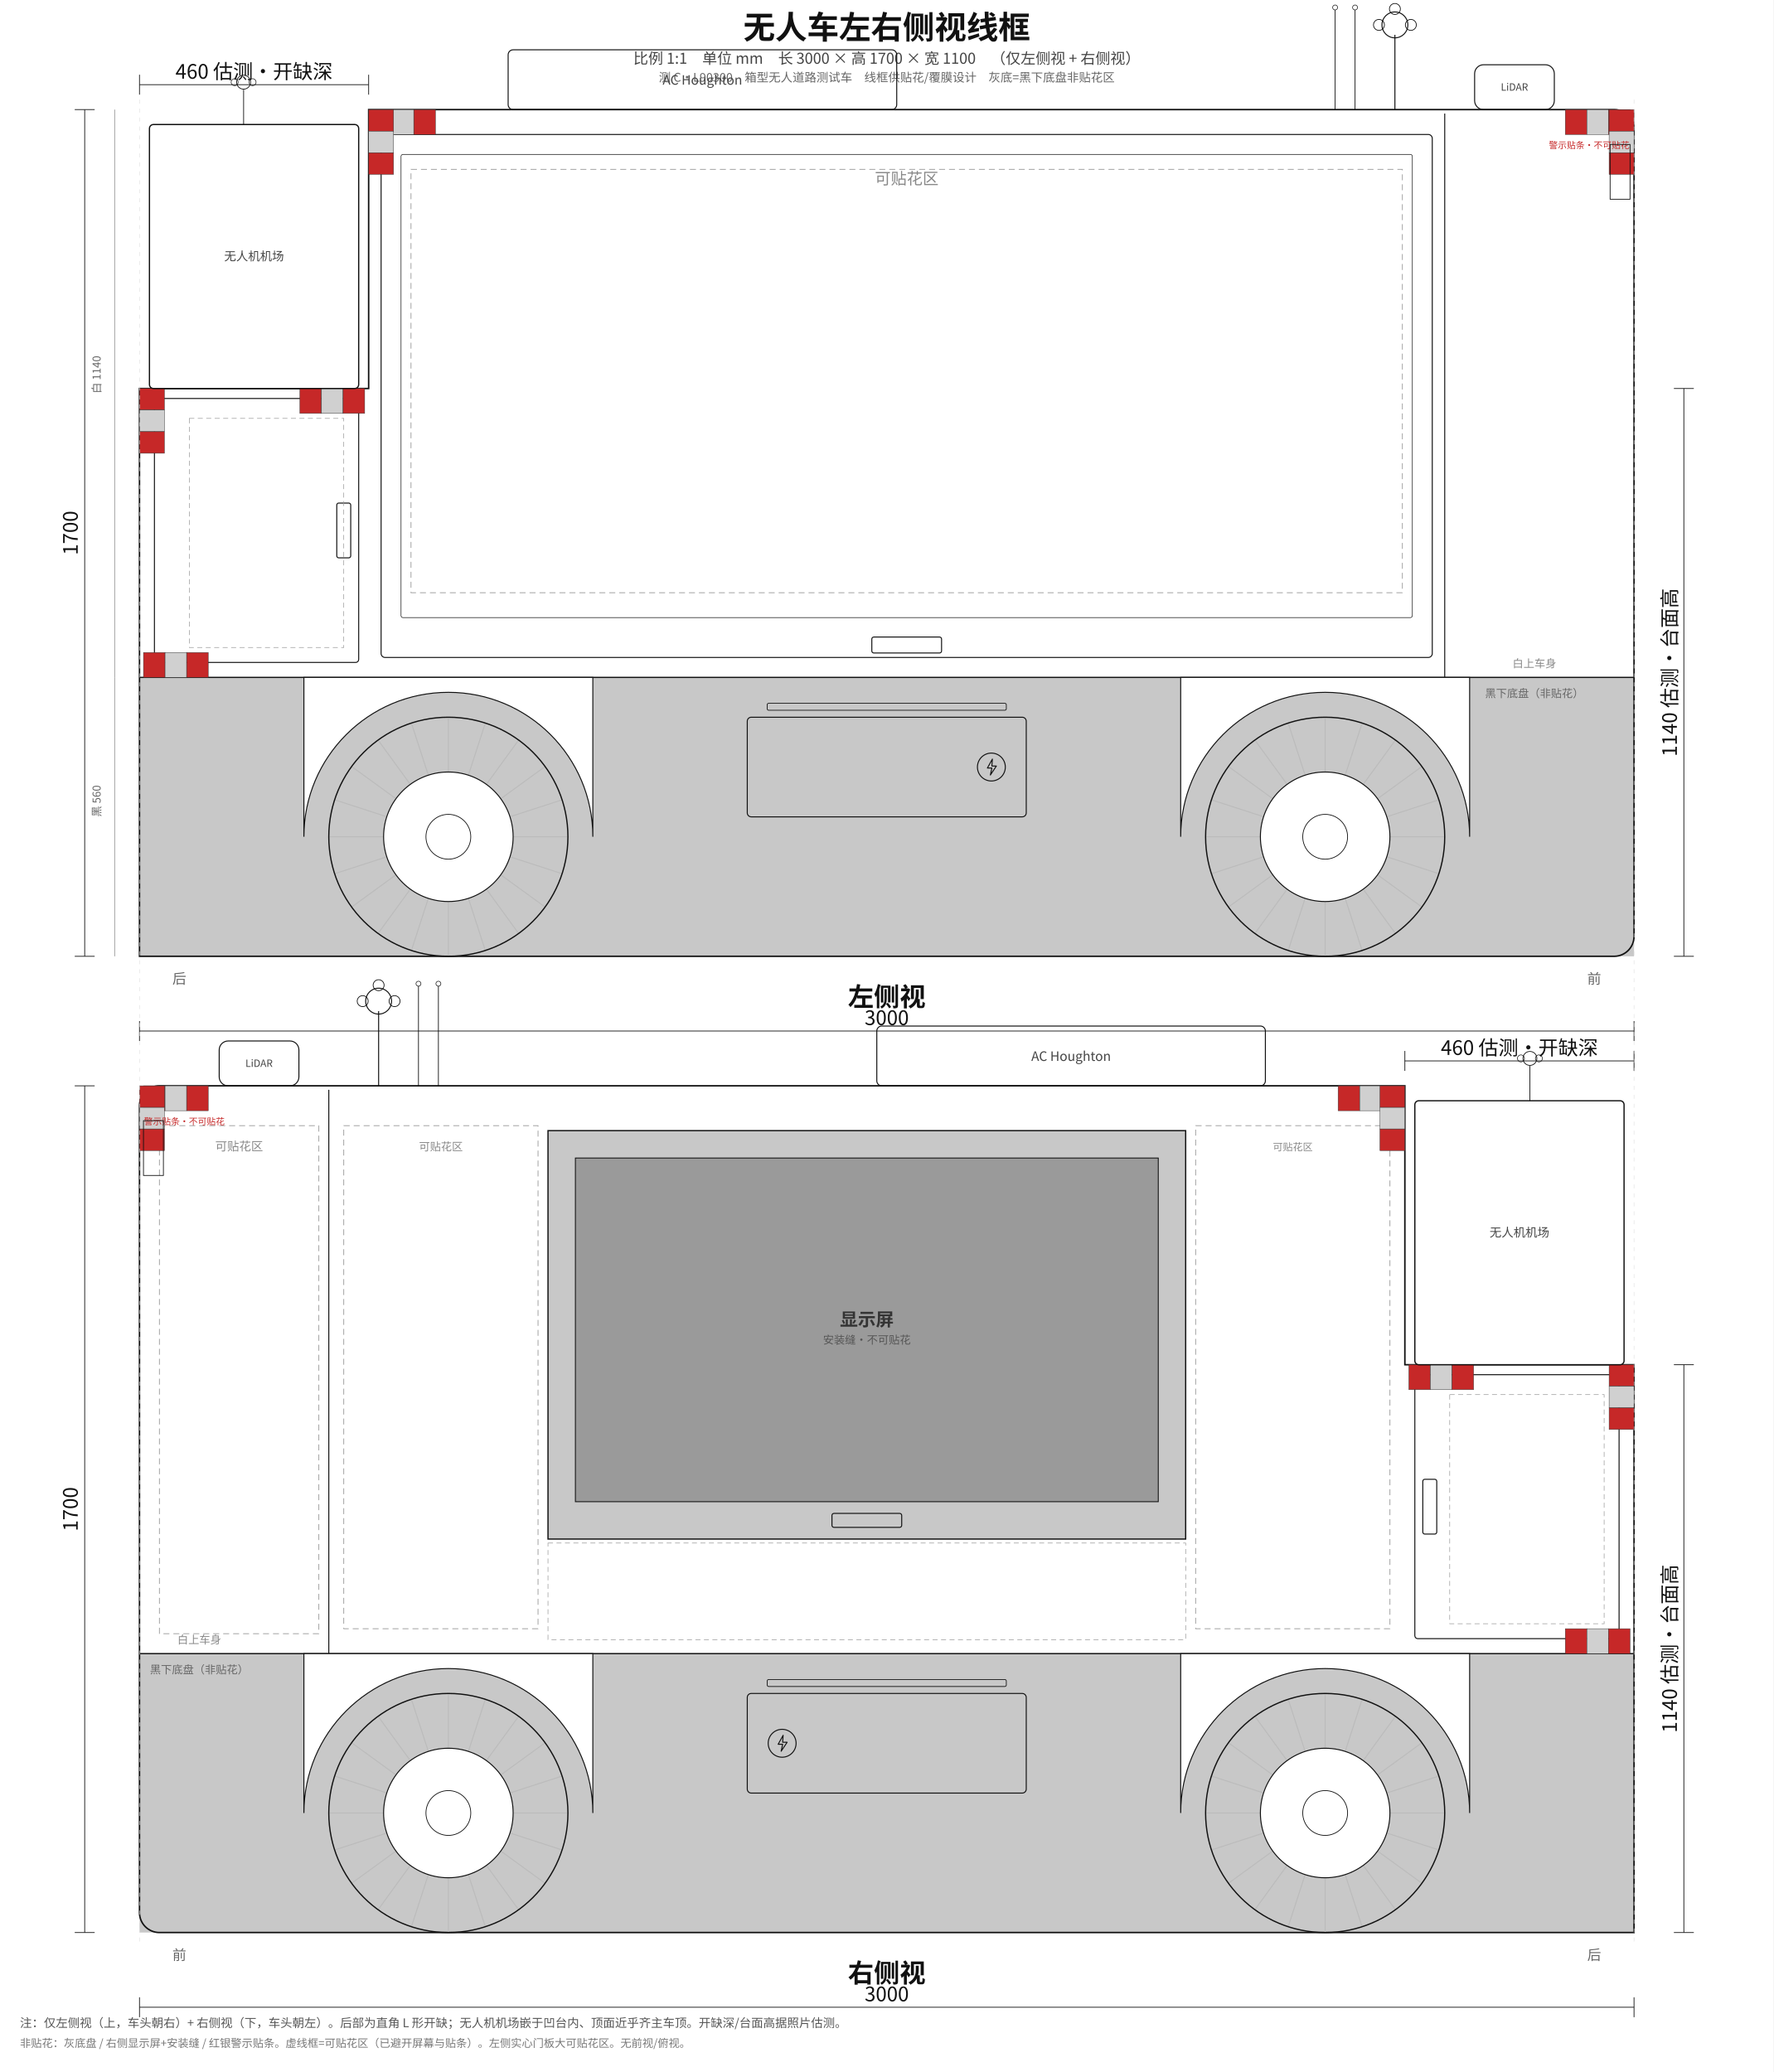
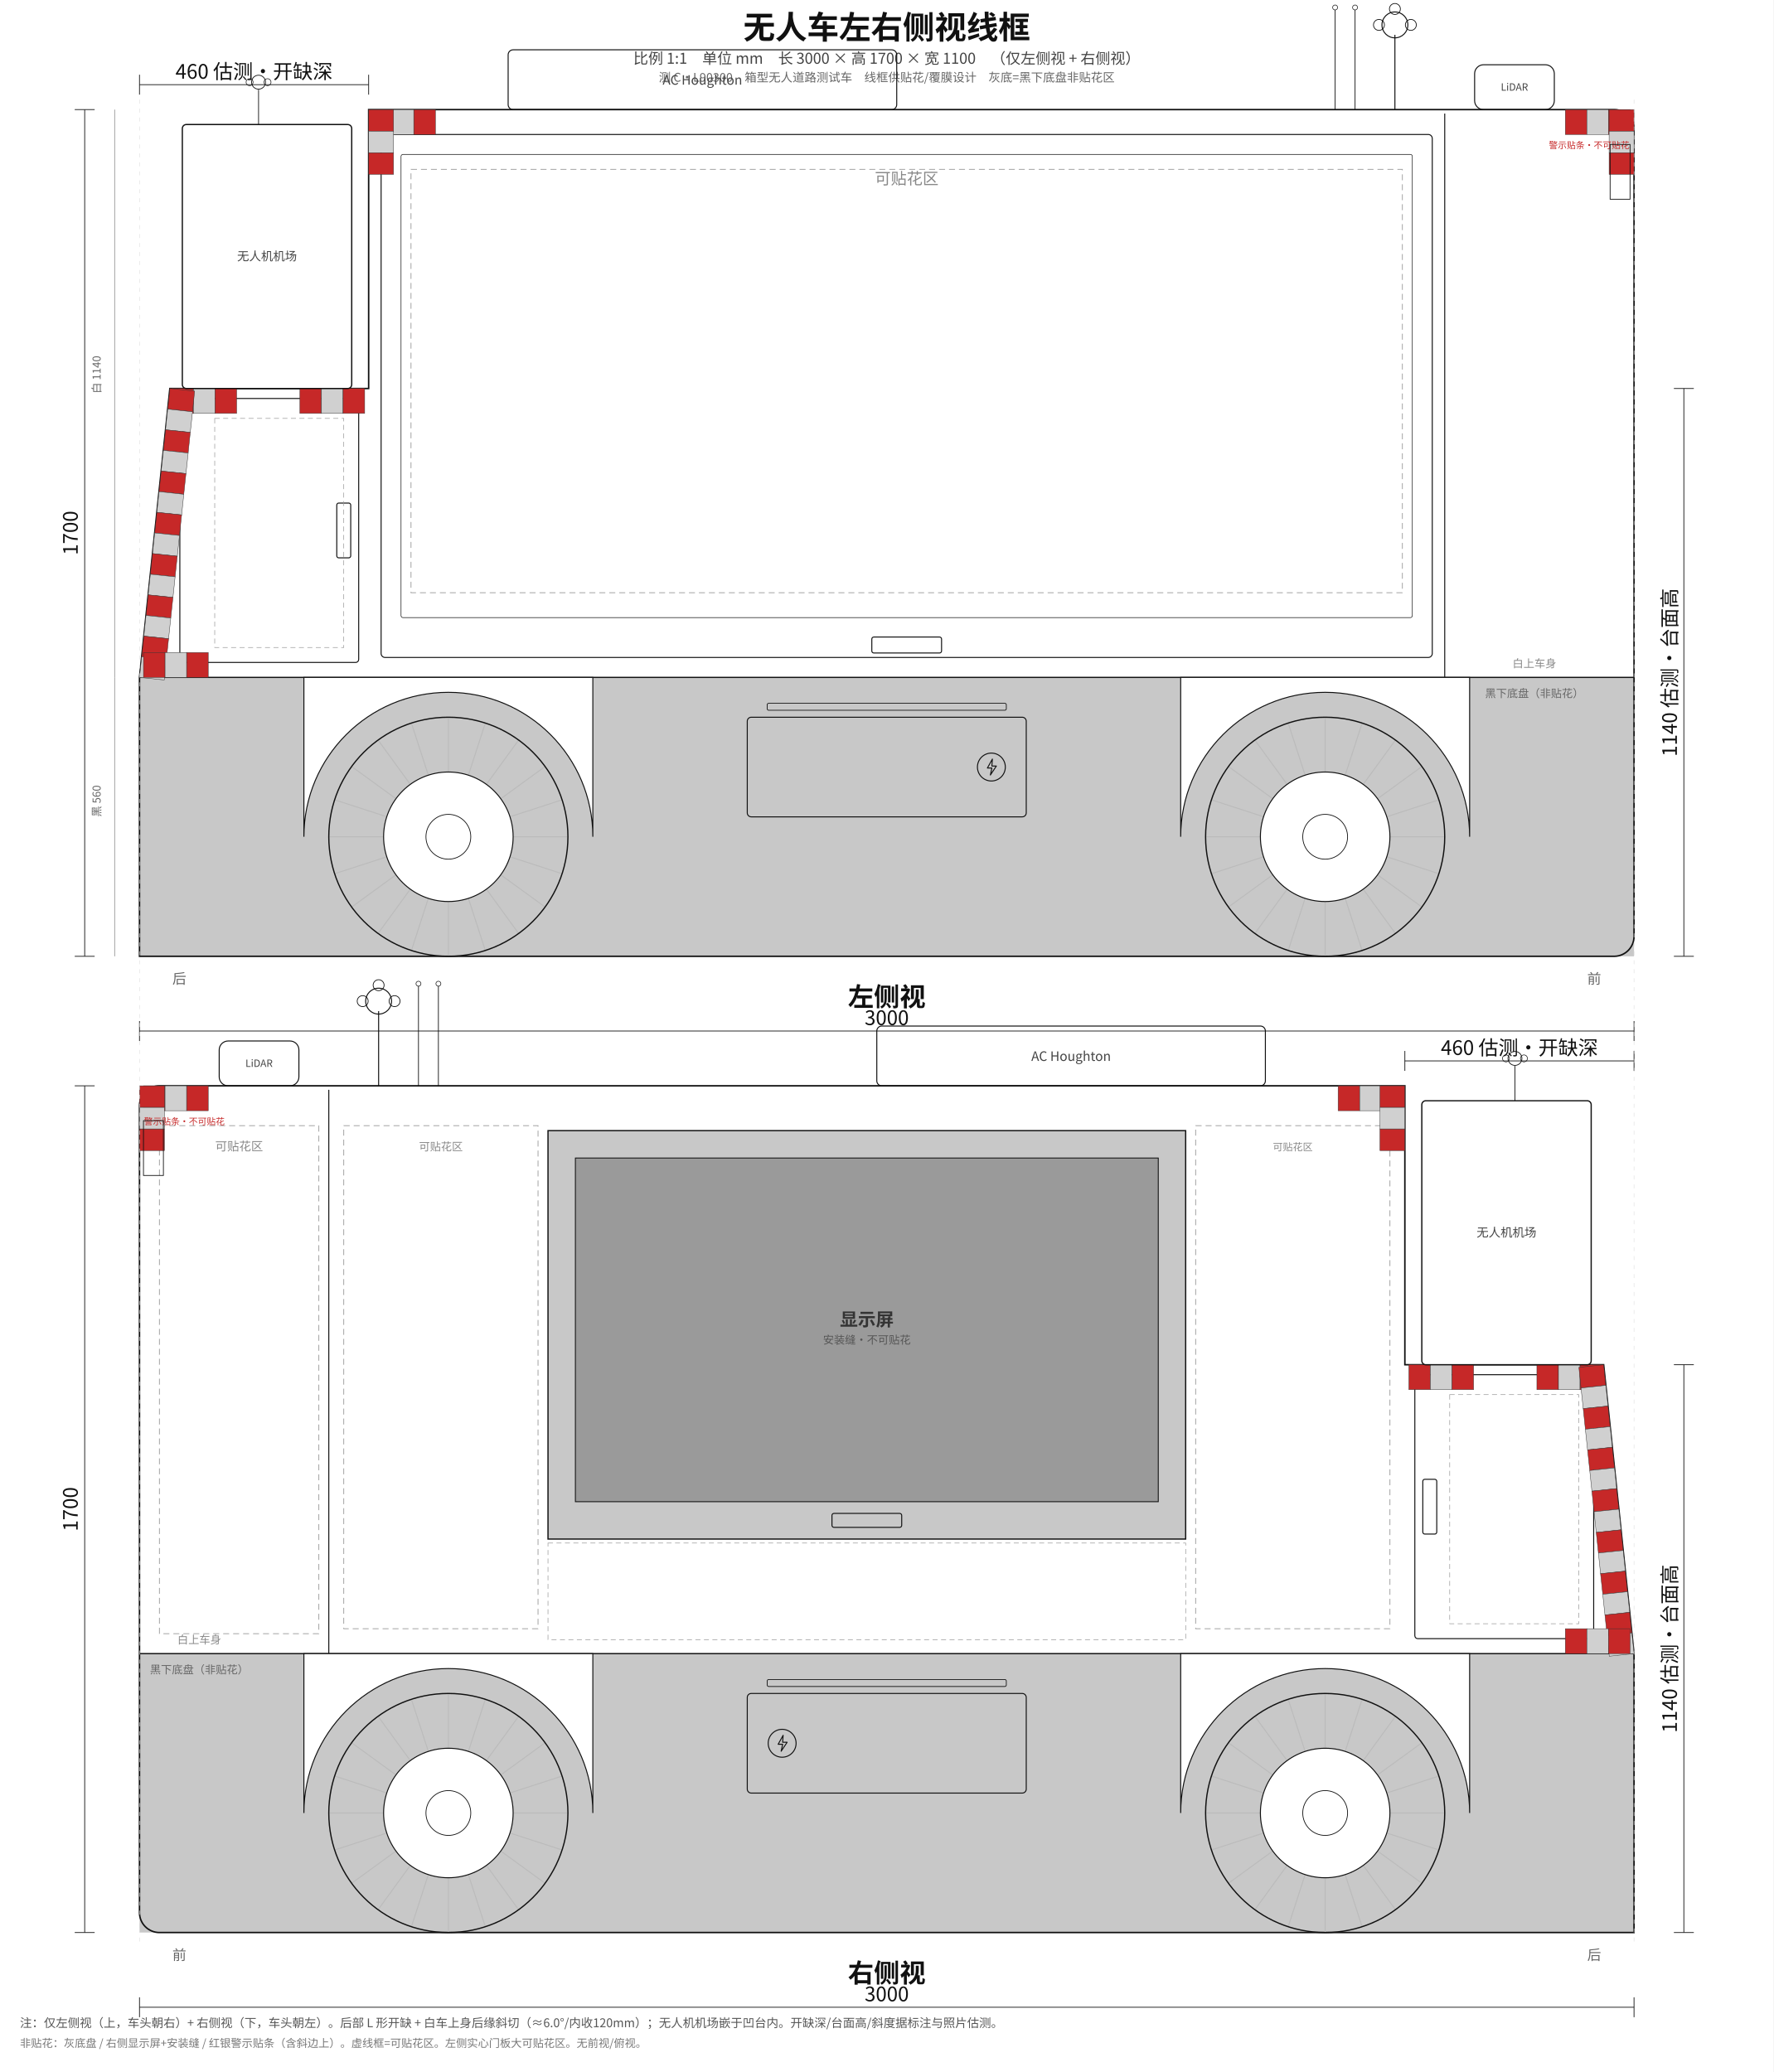
<svg xmlns="http://www.w3.org/2000/svg" width="3560" height="4160" viewBox="0 0 3560 4160" font-family="'Noto Sans CJK SC','Noto Sans SC','Source Han Sans SC',sans-serif">
  <rect width="100%" height="100%" fill="#ffffff" />
  <text x="1780.0" y="78" text-anchor="middle" font-size="64" font-weight="700" fill="#111">无人车左右侧视线框</text>
  <text x="1780.0" y="128" text-anchor="middle" font-size="30" fill="#444">比例 1:1　单位 mm　长 3000 × 高 1700 × 宽 1100　（仅左侧视 + 右侧视）</text>
  <text x="1780.0" y="164" text-anchor="middle" font-size="24" fill="#666">测 C·L90300　箱型无人道路测试车　线框供贴花/覆膜设计　灰底=黑下底盘非贴花区</text>
  <rect x="280" y="1360" width="3000" height="560" fill="#c8c8c8" stroke="none" />
-   <path d="M 280,780 L 740,780 L 740,220 L 3240,220 A 40 40 0 0 1 3280,260 L 3280,1880 A 40 40 0 0 1 3240,1920 L 280,1920 Z" fill="none" stroke="#111" stroke-width="3" stroke-linejoin="miter" />
+   <path d="M 341,780 L 740,780 L 740,220 L 3240,220 A 40 40 0 0 1 3280,260 L 3280,1880 A 40 40 0 0 1 3240,1920 L 280,1920 L 280,1360 L 341,780 Z" fill="none" stroke="#111" stroke-width="3" stroke-linejoin="miter" />
  <line x1="280" y1="1360" x2="3280" y2="1360" stroke="#111" stroke-width="2.5" />
  <line x1="2900" y1="228" x2="2900" y2="1360" stroke="#111" stroke-width="2" />
  <rect x="765" y="270" width="2110" height="1050" rx="8" fill="none" stroke="#111" stroke-width="2" />
  <rect x="805" y="310" width="2030" height="930" rx="4" fill="none" stroke="#111" stroke-width="1.2" />
  <rect x="1750.0" y="1279.0" width="140" height="32" rx="4" fill="none" stroke="#111" stroke-width="2" />
  <rect x="825" y="340" width="1990" height="850" fill="none" stroke="#999" stroke-width="1.5" stroke-dasharray="12 8" />
  <text x="1820.0" y="370" text-anchor="middle" font-size="32" font-family="'Noto Sans CJK SC','Noto Sans SC','Source Han Sans SC',sans-serif" fill="#888">可贴花区</text>
-   <rect x="310" y="800" width="410" height="530" rx="6" fill="none" stroke="#111" stroke-width="2" />
+   <rect x="361" y="800" width="359" height="530" rx="6" fill="none" stroke="#111" stroke-width="2" />
  <rect x="676.0" y="1010.0" width="28" height="110" rx="4" fill="none" stroke="#111" stroke-width="2" />
-   <rect x="380" y="840" width="310" height="460" fill="none" stroke="#999" stroke-width="1.2" stroke-dasharray="10 7" />
+   <rect x="431" y="840" width="259" height="460" fill="none" stroke="#999" stroke-width="1.2" stroke-dasharray="10 7" />
  <g class="warning-tape" stroke="#333" stroke-width="0.8">
    <rect x="3142.0" y="220" width="43.3" height="50" fill="#c62828" />
    <rect x="3185.3" y="220" width="43.3" height="50" fill="#d0d0d0" />
    <rect x="3228.7" y="220" width="43.3" height="50" fill="#c62828" />
  </g>
  <g class="warning-tape" stroke="#333" stroke-width="0.8">
    <rect x="3230" y="220.0" width="50" height="43.3" fill="#c62828" />
    <rect x="3230" y="263.3" width="50" height="43.3" fill="#d0d0d0" />
    <rect x="3230" y="306.7" width="50" height="43.3" fill="#c62828" />
  </g>
  <g class="warning-tape" stroke="#333" stroke-width="0.8">
    <rect x="744.0" y="220" width="43.3" height="50" fill="#c62828" />
    <rect x="787.3" y="220" width="43.3" height="50" fill="#d0d0d0" />
    <rect x="830.7" y="220" width="43.3" height="50" fill="#c62828" />
  </g>
  <g class="warning-tape" stroke="#333" stroke-width="0.8">
    <rect x="740" y="220.0" width="50" height="43.3" fill="#c62828" />
    <rect x="740" y="263.3" width="50" height="43.3" fill="#d0d0d0" />
    <rect x="740" y="306.7" width="50" height="43.3" fill="#c62828" />
  </g>
  <g class="warning-tape" stroke="#333" stroke-width="0.8">
    <rect x="602.0" y="780" width="43.3" height="50" fill="#c62828" />
    <rect x="645.3" y="780" width="43.3" height="50" fill="#d0d0d0" />
    <rect x="688.7" y="780" width="43.3" height="50" fill="#c62828" />
  </g>
  <g class="warning-tape" stroke="#333" stroke-width="0.8">
-     <rect x="280" y="780.0" width="50" height="43.3" fill="#c62828" />
-     <rect x="280" y="823.3" width="50" height="43.3" fill="#d0d0d0" />
-     <rect x="280" y="866.7" width="50" height="43.3" fill="#c62828" />
+     <rect x="345.0" y="780" width="43.3" height="50" fill="#c62828" />
+     <rect x="388.3" y="780" width="43.3" height="50" fill="#d0d0d0" />
+     <rect x="431.7" y="780" width="43.3" height="50" fill="#c62828" />
+   </g>
+   <g class="warning-tape slant" stroke="#333" stroke-width="0.8">
+     <polygon points="341.0,780.0 336.6,821.4 386.4,826.7 390.7,785.2" fill="#c62828" />
+     <polygon points="336.6,821.4 332.3,862.9 382.0,868.1 386.4,826.7" fill="#d0d0d0" />
+     <polygon points="332.3,862.9 327.9,904.3 377.7,909.5 382.0,868.1" fill="#c62828" />
+     <polygon points="327.9,904.3 323.6,945.7 373.3,950.9 377.7,909.5" fill="#d0d0d0" />
+     <polygon points="323.6,945.7 319.2,987.1 368.9,992.4 373.3,950.9" fill="#c62828" />
+     <polygon points="319.2,987.1 314.9,1028.6 364.6,1033.8 368.9,992.4" fill="#d0d0d0" />
+     <polygon points="314.9,1028.6 310.5,1070.0 360.2,1075.2 364.6,1033.8" fill="#c62828" />
+     <polygon points="310.5,1070.0 306.1,1111.4 355.9,1116.7 360.2,1075.2" fill="#d0d0d0" />
+     <polygon points="306.1,1111.4 301.8,1152.9 351.5,1158.1 355.9,1116.7" fill="#c62828" />
+     <polygon points="301.8,1152.9 297.4,1194.3 347.2,1199.5 351.5,1158.1" fill="#d0d0d0" />
+     <polygon points="297.4,1194.3 293.1,1235.7 342.8,1240.9 347.2,1199.5" fill="#c62828" />
+     <polygon points="293.1,1235.7 288.7,1277.1 338.4,1282.4 342.8,1240.9" fill="#d0d0d0" />
+     <polygon points="288.7,1277.1 284.4,1318.6 334.1,1323.8 338.4,1282.4" fill="#c62828" />
+     <polygon points="284.4,1318.6 280.0,1360.0 329.7,1365.2 334.1,1323.8" fill="#d0d0d0" />
  </g>
  <g class="warning-tape" stroke="#333" stroke-width="0.8">
    <rect x="288.0" y="1310" width="43.3" height="50" fill="#c62828" />
    <rect x="331.3" y="1310" width="43.3" height="50" fill="#d0d0d0" />
    <rect x="374.7" y="1310" width="43.3" height="50" fill="#c62828" />
  </g>
  <text x="3190" y="298" text-anchor="middle" font-size="18" font-family="'Noto Sans CJK SC','Noto Sans SC','Source Han Sans SC',sans-serif" fill="#c62828">警示贴条·不可贴花</text>
  <rect x="1500.0" y="1440" width="560.0" height="200" rx="8" fill="none" stroke="#111" stroke-width="2" />
  <circle cx="1990.0" cy="1540.0" r="28" fill="none" stroke="#111" stroke-width="2" />
  <path d="M 1992.0,1524.0 L 1982.0,1542.0 L 1991.0,1542.0 L 1988.0,1556.0 L 2000.0,1538.0 L 1991.0,1538.0 Z" fill="none" stroke="#111" stroke-width="2" stroke-linejoin="round" />
  <rect x="1540.0" y="1412" width="480.0" height="14" rx="3" fill="none" stroke="#111" stroke-width="1.5" />
  <path d="M 2370.0,1360.0 L 2370.0,1680.0 A 275.0 275.0 0 0 1 2950.0,1680.0 L 2950.0,1360.0 Z" fill="#fff" stroke="#111" stroke-width="2" />
  <g class="wheel">
    <line x1="2790.0" y1="1680.0" x2="2900.0" y2="1680.0" stroke="#bbb" stroke-width="2" />
    <line x1="2783.6" y1="1720.2" x2="2888.3" y2="1754.2" stroke="#bbb" stroke-width="2" />
    <line x1="2765.2" y1="1756.4" x2="2854.2" y2="1821.1" stroke="#bbb" stroke-width="2" />
    <line x1="2736.4" y1="1785.2" x2="2801.1" y2="1874.2" stroke="#bbb" stroke-width="2" />
    <line x1="2700.2" y1="1803.6" x2="2734.2" y2="1908.3" stroke="#bbb" stroke-width="2" />
    <line x1="2660.0" y1="1810.0" x2="2660.0" y2="1920.0" stroke="#bbb" stroke-width="2" />
    <line x1="2619.8" y1="1803.6" x2="2585.8" y2="1908.3" stroke="#bbb" stroke-width="2" />
    <line x1="2583.6" y1="1785.2" x2="2518.9" y2="1874.2" stroke="#bbb" stroke-width="2" />
    <line x1="2554.8" y1="1756.4" x2="2465.8" y2="1821.1" stroke="#bbb" stroke-width="2" />
    <line x1="2536.4" y1="1720.2" x2="2431.7" y2="1754.2" stroke="#bbb" stroke-width="2" />
    <line x1="2530.0" y1="1680.0" x2="2420.0" y2="1680.0" stroke="#bbb" stroke-width="2" />
    <line x1="2536.4" y1="1639.8" x2="2431.7" y2="1605.8" stroke="#bbb" stroke-width="2" />
    <line x1="2554.8" y1="1603.6" x2="2465.8" y2="1538.9" stroke="#bbb" stroke-width="2" />
    <line x1="2583.6" y1="1574.8" x2="2518.9" y2="1485.8" stroke="#bbb" stroke-width="2" />
    <line x1="2619.8" y1="1556.4" x2="2585.8" y2="1451.7" stroke="#bbb" stroke-width="2" />
    <line x1="2660.0" y1="1550.0" x2="2660.0" y2="1440.0" stroke="#bbb" stroke-width="2" />
    <line x1="2700.2" y1="1556.4" x2="2734.2" y2="1451.7" stroke="#bbb" stroke-width="2" />
    <line x1="2736.4" y1="1574.8" x2="2801.1" y2="1485.8" stroke="#bbb" stroke-width="2" />
    <line x1="2765.2" y1="1603.6" x2="2854.2" y2="1538.9" stroke="#bbb" stroke-width="2" />
    <line x1="2783.6" y1="1639.8" x2="2888.3" y2="1605.8" stroke="#bbb" stroke-width="2" />
    <circle cx="2660" cy="1680.0" r="240.0" fill="none" stroke="#111" stroke-width="2.5" />
    <circle cx="2660" cy="1680.0" r="130.0" fill="#fff" stroke="#111" stroke-width="2" />
    <circle cx="2660" cy="1680.0" r="45.0" fill="none" stroke="#111" stroke-width="1.5" />
  </g>
  <path d="M 610.0,1360.0 L 610.0,1680.0 A 275.0 275.0 0 0 1 1190.0,1680.0 L 1190.0,1360.0 Z" fill="#fff" stroke="#111" stroke-width="2" />
  <g class="wheel">
    <line x1="1030.0" y1="1680.0" x2="1140.0" y2="1680.0" stroke="#bbb" stroke-width="2" />
    <line x1="1023.6" y1="1720.2" x2="1128.3" y2="1754.2" stroke="#bbb" stroke-width="2" />
    <line x1="1005.2" y1="1756.4" x2="1094.2" y2="1821.1" stroke="#bbb" stroke-width="2" />
    <line x1="976.4" y1="1785.2" x2="1041.1" y2="1874.2" stroke="#bbb" stroke-width="2" />
    <line x1="940.2" y1="1803.6" x2="974.2" y2="1908.3" stroke="#bbb" stroke-width="2" />
    <line x1="900.0" y1="1810.0" x2="900.0" y2="1920.0" stroke="#bbb" stroke-width="2" />
    <line x1="859.8" y1="1803.6" x2="825.8" y2="1908.3" stroke="#bbb" stroke-width="2" />
    <line x1="823.6" y1="1785.2" x2="758.9" y2="1874.2" stroke="#bbb" stroke-width="2" />
    <line x1="794.8" y1="1756.4" x2="705.8" y2="1821.1" stroke="#bbb" stroke-width="2" />
    <line x1="776.4" y1="1720.2" x2="671.7" y2="1754.2" stroke="#bbb" stroke-width="2" />
    <line x1="770.0" y1="1680.0" x2="660.0" y2="1680.0" stroke="#bbb" stroke-width="2" />
    <line x1="776.4" y1="1639.8" x2="671.7" y2="1605.8" stroke="#bbb" stroke-width="2" />
    <line x1="794.8" y1="1603.6" x2="705.8" y2="1538.9" stroke="#bbb" stroke-width="2" />
    <line x1="823.6" y1="1574.8" x2="758.9" y2="1485.8" stroke="#bbb" stroke-width="2" />
    <line x1="859.8" y1="1556.4" x2="825.8" y2="1451.7" stroke="#bbb" stroke-width="2" />
    <line x1="900.0" y1="1550.0" x2="900.0" y2="1440.0" stroke="#bbb" stroke-width="2" />
    <line x1="940.2" y1="1556.4" x2="974.2" y2="1451.7" stroke="#bbb" stroke-width="2" />
    <line x1="976.4" y1="1574.8" x2="1041.1" y2="1485.8" stroke="#bbb" stroke-width="2" />
    <line x1="1005.2" y1="1603.6" x2="1094.2" y2="1538.9" stroke="#bbb" stroke-width="2" />
    <line x1="1023.6" y1="1639.8" x2="1128.3" y2="1605.8" stroke="#bbb" stroke-width="2" />
    <circle cx="900" cy="1680.0" r="240.0" fill="none" stroke="#111" stroke-width="2.5" />
    <circle cx="900" cy="1680.0" r="130.0" fill="#fff" stroke="#111" stroke-width="2" />
    <circle cx="900" cy="1680.0" r="45.0" fill="none" stroke="#111" stroke-width="1.5" />
  </g>
  <rect x="1020" y="100" width="780" height="120" rx="10" fill="none" stroke="#111" stroke-width="2" />
  <text x="1410.0" y="170.0" text-anchor="middle" font-size="26" font-family="'Noto Sans CJK SC','Noto Sans SC','Source Han Sans SC',sans-serif" fill="#444">AC Houghton</text>
  <line x1="2800" y1="220" x2="2800" y2="70" stroke="#111" stroke-width="2" />
  <circle cx="2800" cy="50" r="26" fill="none" stroke="#111" stroke-width="2" />
  <circle cx="2768" cy="50" r="11" fill="none" stroke="#111" stroke-width="1.5" />
  <circle cx="2832" cy="50" r="11" fill="none" stroke="#111" stroke-width="1.5" />
  <circle cx="2800" cy="18" r="11" fill="none" stroke="#111" stroke-width="1.5" />
  <line x1="2720" y1="220" x2="2720" y2="20" stroke="#111" stroke-width="1.5" />
  <circle cx="2720" cy="15" r="5" fill="none" stroke="#111" stroke-width="1.2" />
  <line x1="2680" y1="220" x2="2680" y2="20" stroke="#111" stroke-width="1.5" />
  <circle cx="2680" cy="15" r="5" fill="none" stroke="#111" stroke-width="1.2" />
  <rect x="2960" y="130" width="160" height="90" rx="18" fill="none" stroke="#111" stroke-width="2" />
  <text x="3040.0" y="182" text-anchor="middle" font-size="20" font-family="'Noto Sans CJK SC','Noto Sans SC','Source Han Sans SC',sans-serif" fill="#444">LiDAR</text>
  <rect x="3232" y="290" width="40" height="110" fill="none" stroke="#111" stroke-width="1.5" />
-   <rect x="300" y="250" width="420" height="530" rx="8" fill="#fff" stroke="#111" stroke-width="2.5" />
-   <text x="510.0" y="523.0" text-anchor="middle" font-size="24" font-family="'Noto Sans CJK SC','Noto Sans SC','Source Han Sans SC',sans-serif" fill="#444">无人机机场</text>
-   <line x1="489.0" y1="250" x2="489.0" y2="180" stroke="#111" stroke-width="1.5" />
-   <circle cx="489.0" cy="165" r="14" fill="none" stroke="#111" stroke-width="1.5" />
-   <circle cx="471.0" cy="165" r="7" fill="none" stroke="#111" stroke-width="1.2" />
-   <circle cx="507.0" cy="165" r="7" fill="none" stroke="#111" stroke-width="1.2" />
+   <rect x="366" y="250" width="340" height="530" rx="8" fill="#fff" stroke="#111" stroke-width="2.5" />
+   <text x="536.0" y="523.0" text-anchor="middle" font-size="24" font-family="'Noto Sans CJK SC','Noto Sans SC','Source Han Sans SC',sans-serif" fill="#444">无人机机场</text>
+   <line x1="519.0" y1="250" x2="519.0" y2="180" stroke="#111" stroke-width="1.5" />
+   <circle cx="519.0" cy="165" r="14" fill="none" stroke="#111" stroke-width="1.5" />
+   <circle cx="501.0" cy="165" r="7" fill="none" stroke="#111" stroke-width="1.2" />
+   <circle cx="537.0" cy="165" r="7" fill="none" stroke="#111" stroke-width="1.2" />
  <text x="3080" y="1340" font-size="22" font-family="'Noto Sans CJK SC','Noto Sans SC','Source Han Sans SC',sans-serif" fill="#888" text-anchor="middle">白上车身</text>
  <text x="3080" y="1400" font-size="22" font-family="'Noto Sans CJK SC','Noto Sans SC','Source Han Sans SC',sans-serif" fill="#666" text-anchor="middle">黑下底盘（非贴花）</text>
  <text x="3200" y="1975" text-anchor="middle" font-size="28" font-family="'Noto Sans CJK SC','Noto Sans SC','Source Han Sans SC',sans-serif" fill="#666">前</text>
  <text x="360" y="1975" text-anchor="middle" font-size="28" font-family="'Noto Sans CJK SC','Noto Sans SC','Source Han Sans SC',sans-serif" fill="#666">后</text>
  <text x="1780.0" y="2020" text-anchor="middle" font-size="52" font-weight="700" font-family="'Noto Sans CJK SC','Noto Sans SC','Source Han Sans SC',sans-serif" fill="#111">左侧视</text>
  <rect x="280" y="3320" width="3000" height="560" fill="#c8c8c8" stroke="none" />
-   <path d="M 320,2180 L 2820,2180 L 2820,2740 L 3280,2740 L 3280,3880 L 320,3880 A 40 40 0 0 1 280,3840 L 280,2220 A 40 40 0 0 1 320,2180 Z" fill="none" stroke="#111" stroke-width="3" stroke-linejoin="miter" />
+   <path d="M 320,2180 L 2820,2180 L 2820,2740 L 3219,2740 L 3280,3320 L 3280,3880 L 320,3880 A 40 40 0 0 1 280,3840 L 280,2220 A 40 40 0 0 1 320,2180 Z" fill="none" stroke="#111" stroke-width="3" stroke-linejoin="miter" />
  <line x1="280" y1="3320" x2="3280" y2="3320" stroke="#111" stroke-width="2.5" />
  <line x1="660" y1="2188" x2="660" y2="3320" stroke="#111" stroke-width="2" />
  <rect x="1100.0" y="2270" width="1280.0" height="820" fill="#c8c8c8" stroke="#111" stroke-width="2.5" />
  <rect x="1155.0" y="2325" width="1170.0" height="690" fill="#9a9a9a" stroke="#111" stroke-width="1.8" />
  <rect x="1670.0" y="3038.5" width="140" height="28" rx="4" fill="none" stroke="#111" stroke-width="2" />
  <text x="1740.0" y="2662.0" text-anchor="middle" font-size="36" font-family="'Noto Sans CJK SC','Noto Sans SC','Source Han Sans SC',sans-serif" fill="#333" font-weight="600">显示屏</text>
  <text x="1740.0" y="2698.0" text-anchor="middle" font-size="22" font-family="'Noto Sans CJK SC','Noto Sans SC','Source Han Sans SC',sans-serif" fill="#555">安装缝·不可贴花</text>
  <rect x="320" y="2260" width="320" height="1020" fill="none" stroke="#999" stroke-width="1.5" stroke-dasharray="12 8" />
  <text x="480.0" y="2310" text-anchor="middle" font-size="24" font-family="'Noto Sans CJK SC','Noto Sans SC','Source Han Sans SC',sans-serif" fill="#888">可贴花区</text>
  <rect x="690" y="2260" width="390.0" height="1010" fill="none" stroke="#999" stroke-width="1.5" stroke-dasharray="12 8" />
  <text x="885.0" y="2310" text-anchor="middle" font-size="22" font-family="'Noto Sans CJK SC','Noto Sans SC','Source Han Sans SC',sans-serif" fill="#888">可贴花区</text>
  <rect x="2400.0" y="2260" width="390.0" height="1010" fill="none" stroke="#999" stroke-width="1.5" stroke-dasharray="12 8" />
  <text x="2595.0" y="2310" text-anchor="middle" font-size="20" font-family="'Noto Sans CJK SC','Noto Sans SC','Source Han Sans SC',sans-serif" fill="#888">可贴花区</text>
  <rect x="1100.0" y="3098" width="1280.0" height="194" fill="none" stroke="#999" stroke-width="1.2" stroke-dasharray="10 7" />
-   <rect x="2840" y="2760" width="410" height="530" rx="6" fill="none" stroke="#111" stroke-width="2" />
+   <rect x="2840" y="2760" width="359" height="530" rx="6" fill="none" stroke="#111" stroke-width="2" />
  <rect x="2856.0" y="2970.0" width="28" height="110" rx="4" fill="none" stroke="#111" stroke-width="2" />
-   <rect x="2910" y="2800" width="310" height="460" fill="none" stroke="#999" stroke-width="1.2" stroke-dasharray="10 7" />
+   <rect x="2910" y="2800" width="259" height="460" fill="none" stroke="#999" stroke-width="1.2" stroke-dasharray="10 7" />
  <g class="warning-tape" stroke="#333" stroke-width="0.8">
    <rect x="288.0" y="2180" width="43.3" height="50" fill="#c62828" />
    <rect x="331.3" y="2180" width="43.3" height="50" fill="#d0d0d0" />
    <rect x="374.7" y="2180" width="43.3" height="50" fill="#c62828" />
  </g>
  <g class="warning-tape" stroke="#333" stroke-width="0.8">
    <rect x="280" y="2180.0" width="50" height="43.3" fill="#c62828" />
    <rect x="280" y="2223.3" width="50" height="43.3" fill="#d0d0d0" />
    <rect x="280" y="2266.7" width="50" height="43.3" fill="#c62828" />
  </g>
  <g class="warning-tape" stroke="#333" stroke-width="0.8">
    <rect x="2686.0" y="2180" width="43.3" height="50" fill="#c62828" />
    <rect x="2729.3" y="2180" width="43.3" height="50" fill="#d0d0d0" />
    <rect x="2772.7" y="2180" width="43.3" height="50" fill="#c62828" />
  </g>
  <g class="warning-tape" stroke="#333" stroke-width="0.8">
    <rect x="2770" y="2180.0" width="50" height="43.3" fill="#c62828" />
    <rect x="2770" y="2223.3" width="50" height="43.3" fill="#d0d0d0" />
    <rect x="2770" y="2266.7" width="50" height="43.3" fill="#c62828" />
  </g>
  <g class="warning-tape" stroke="#333" stroke-width="0.8">
    <rect x="2828.0" y="2740" width="43.3" height="50" fill="#c62828" />
    <rect x="2871.3" y="2740" width="43.3" height="50" fill="#d0d0d0" />
    <rect x="2914.7" y="2740" width="43.3" height="50" fill="#c62828" />
  </g>
  <g class="warning-tape" stroke="#333" stroke-width="0.8">
-     <rect x="3230" y="2740.0" width="50" height="43.3" fill="#c62828" />
-     <rect x="3230" y="2783.3" width="50" height="43.3" fill="#d0d0d0" />
-     <rect x="3230" y="2826.7" width="50" height="43.3" fill="#c62828" />
+     <rect x="3085.0" y="2740" width="43.3" height="50" fill="#c62828" />
+     <rect x="3128.3" y="2740" width="43.3" height="50" fill="#d0d0d0" />
+     <rect x="3171.7" y="2740" width="43.3" height="50" fill="#c62828" />
+   </g>
+   <g class="warning-tape slant" stroke="#333" stroke-width="0.8">
+     <polygon points="3219.0,2740.0 3223.4,2781.4 3173.6,2786.7 3169.3,2745.2" fill="#c62828" />
+     <polygon points="3223.4,2781.4 3227.7,2822.9 3178.0,2828.1 3173.6,2786.7" fill="#d0d0d0" />
+     <polygon points="3227.7,2822.9 3232.1,2864.3 3182.3,2869.5 3178.0,2828.1" fill="#c62828" />
+     <polygon points="3232.1,2864.3 3236.4,2905.7 3186.7,2910.9 3182.3,2869.5" fill="#d0d0d0" />
+     <polygon points="3236.4,2905.7 3240.8,2947.1 3191.1,2952.4 3186.7,2910.9" fill="#c62828" />
+     <polygon points="3240.8,2947.1 3245.1,2988.6 3195.4,2993.8 3191.1,2952.4" fill="#d0d0d0" />
+     <polygon points="3245.1,2988.6 3249.5,3030.0 3199.8,3035.2 3195.4,2993.8" fill="#c62828" />
+     <polygon points="3249.5,3030.0 3253.9,3071.4 3204.1,3076.7 3199.8,3035.2" fill="#d0d0d0" />
+     <polygon points="3253.9,3071.4 3258.2,3112.9 3208.5,3118.1 3204.1,3076.7" fill="#c62828" />
+     <polygon points="3258.2,3112.9 3262.6,3154.3 3212.8,3159.5 3208.5,3118.1" fill="#d0d0d0" />
+     <polygon points="3262.6,3154.3 3266.9,3195.7 3217.2,3200.9 3212.8,3159.5" fill="#c62828" />
+     <polygon points="3266.9,3195.7 3271.3,3237.1 3221.6,3242.4 3217.2,3200.9" fill="#d0d0d0" />
+     <polygon points="3271.3,3237.1 3275.6,3278.6 3225.9,3283.8 3221.6,3242.4" fill="#c62828" />
+     <polygon points="3275.6,3278.6 3280.0,3320.0 3230.3,3325.2 3225.9,3283.8" fill="#d0d0d0" />
  </g>
  <g class="warning-tape" stroke="#333" stroke-width="0.8">
    <rect x="3142.0" y="3270" width="43.3" height="50" fill="#c62828" />
    <rect x="3185.3" y="3270" width="43.3" height="50" fill="#d0d0d0" />
    <rect x="3228.7" y="3270" width="43.3" height="50" fill="#c62828" />
  </g>
  <text x="370" y="2258" text-anchor="middle" font-size="18" font-family="'Noto Sans CJK SC','Noto Sans SC','Source Han Sans SC',sans-serif" fill="#c62828">警示贴条·不可贴花</text>
  <rect x="1500.0" y="3400" width="560.0" height="200" rx="8" fill="none" stroke="#111" stroke-width="2" />
  <circle cx="1570.0" cy="3500.0" r="28" fill="none" stroke="#111" stroke-width="2" />
  <path d="M 1572.0,3484.0 L 1562.0,3502.0 L 1571.0,3502.0 L 1568.0,3516.0 L 1580.0,3498.0 L 1571.0,3498.0 Z" fill="none" stroke="#111" stroke-width="2" stroke-linejoin="round" />
  <rect x="1540.0" y="3372" width="480.0" height="14" rx="3" fill="none" stroke="#111" stroke-width="1.5" />
  <path d="M 610.0,3320.0 L 610.0,3640.0 A 275.0 275.0 0 0 1 1190.0,3640.0 L 1190.0,3320.0 Z" fill="#fff" stroke="#111" stroke-width="2" />
  <g class="wheel">
    <line x1="1030.0" y1="3640.0" x2="1140.0" y2="3640.0" stroke="#bbb" stroke-width="2" />
    <line x1="1023.6" y1="3680.2" x2="1128.3" y2="3714.2" stroke="#bbb" stroke-width="2" />
    <line x1="1005.2" y1="3716.4" x2="1094.2" y2="3781.1" stroke="#bbb" stroke-width="2" />
    <line x1="976.4" y1="3745.2" x2="1041.1" y2="3834.2" stroke="#bbb" stroke-width="2" />
    <line x1="940.2" y1="3763.6" x2="974.2" y2="3868.3" stroke="#bbb" stroke-width="2" />
    <line x1="900.0" y1="3770.0" x2="900.0" y2="3880.0" stroke="#bbb" stroke-width="2" />
    <line x1="859.8" y1="3763.6" x2="825.8" y2="3868.3" stroke="#bbb" stroke-width="2" />
    <line x1="823.6" y1="3745.2" x2="758.9" y2="3834.2" stroke="#bbb" stroke-width="2" />
    <line x1="794.8" y1="3716.4" x2="705.8" y2="3781.1" stroke="#bbb" stroke-width="2" />
    <line x1="776.4" y1="3680.2" x2="671.7" y2="3714.2" stroke="#bbb" stroke-width="2" />
    <line x1="770.0" y1="3640.0" x2="660.0" y2="3640.0" stroke="#bbb" stroke-width="2" />
    <line x1="776.4" y1="3599.8" x2="671.7" y2="3565.8" stroke="#bbb" stroke-width="2" />
    <line x1="794.8" y1="3563.6" x2="705.8" y2="3498.9" stroke="#bbb" stroke-width="2" />
    <line x1="823.6" y1="3534.8" x2="758.9" y2="3445.8" stroke="#bbb" stroke-width="2" />
    <line x1="859.8" y1="3516.4" x2="825.8" y2="3411.7" stroke="#bbb" stroke-width="2" />
    <line x1="900.0" y1="3510.0" x2="900.0" y2="3400.0" stroke="#bbb" stroke-width="2" />
    <line x1="940.2" y1="3516.4" x2="974.2" y2="3411.7" stroke="#bbb" stroke-width="2" />
    <line x1="976.4" y1="3534.8" x2="1041.1" y2="3445.8" stroke="#bbb" stroke-width="2" />
    <line x1="1005.2" y1="3563.6" x2="1094.2" y2="3498.9" stroke="#bbb" stroke-width="2" />
    <line x1="1023.6" y1="3599.8" x2="1128.3" y2="3565.8" stroke="#bbb" stroke-width="2" />
    <circle cx="900" cy="3640.0" r="240.0" fill="none" stroke="#111" stroke-width="2.5" />
    <circle cx="900" cy="3640.0" r="130.0" fill="#fff" stroke="#111" stroke-width="2" />
    <circle cx="900" cy="3640.0" r="45.0" fill="none" stroke="#111" stroke-width="1.5" />
  </g>
  <path d="M 2370.0,3320.0 L 2370.0,3640.0 A 275.0 275.0 0 0 1 2950.0,3640.0 L 2950.0,3320.0 Z" fill="#fff" stroke="#111" stroke-width="2" />
  <g class="wheel">
    <line x1="2790.0" y1="3640.0" x2="2900.0" y2="3640.0" stroke="#bbb" stroke-width="2" />
    <line x1="2783.6" y1="3680.2" x2="2888.3" y2="3714.2" stroke="#bbb" stroke-width="2" />
    <line x1="2765.2" y1="3716.4" x2="2854.2" y2="3781.1" stroke="#bbb" stroke-width="2" />
    <line x1="2736.4" y1="3745.2" x2="2801.1" y2="3834.2" stroke="#bbb" stroke-width="2" />
    <line x1="2700.2" y1="3763.6" x2="2734.2" y2="3868.3" stroke="#bbb" stroke-width="2" />
    <line x1="2660.0" y1="3770.0" x2="2660.0" y2="3880.0" stroke="#bbb" stroke-width="2" />
    <line x1="2619.8" y1="3763.6" x2="2585.8" y2="3868.3" stroke="#bbb" stroke-width="2" />
    <line x1="2583.6" y1="3745.2" x2="2518.9" y2="3834.2" stroke="#bbb" stroke-width="2" />
    <line x1="2554.8" y1="3716.4" x2="2465.8" y2="3781.1" stroke="#bbb" stroke-width="2" />
    <line x1="2536.4" y1="3680.2" x2="2431.7" y2="3714.2" stroke="#bbb" stroke-width="2" />
    <line x1="2530.0" y1="3640.0" x2="2420.0" y2="3640.0" stroke="#bbb" stroke-width="2" />
    <line x1="2536.4" y1="3599.8" x2="2431.7" y2="3565.8" stroke="#bbb" stroke-width="2" />
    <line x1="2554.8" y1="3563.6" x2="2465.8" y2="3498.9" stroke="#bbb" stroke-width="2" />
    <line x1="2583.6" y1="3534.8" x2="2518.9" y2="3445.8" stroke="#bbb" stroke-width="2" />
    <line x1="2619.8" y1="3516.4" x2="2585.8" y2="3411.7" stroke="#bbb" stroke-width="2" />
    <line x1="2660.0" y1="3510.0" x2="2660.0" y2="3400.0" stroke="#bbb" stroke-width="2" />
    <line x1="2700.2" y1="3516.4" x2="2734.2" y2="3411.7" stroke="#bbb" stroke-width="2" />
    <line x1="2736.4" y1="3534.8" x2="2801.1" y2="3445.8" stroke="#bbb" stroke-width="2" />
    <line x1="2765.2" y1="3563.6" x2="2854.2" y2="3498.9" stroke="#bbb" stroke-width="2" />
    <line x1="2783.6" y1="3599.8" x2="2888.3" y2="3565.8" stroke="#bbb" stroke-width="2" />
    <circle cx="2660" cy="3640.0" r="240.0" fill="none" stroke="#111" stroke-width="2.5" />
    <circle cx="2660" cy="3640.0" r="130.0" fill="#fff" stroke="#111" stroke-width="2" />
    <circle cx="2660" cy="3640.0" r="45.0" fill="none" stroke="#111" stroke-width="1.5" />
  </g>
  <rect x="1760" y="2060" width="780" height="120" rx="10" fill="none" stroke="#111" stroke-width="2" />
  <text x="2150.0" y="2130.0" text-anchor="middle" font-size="26" font-family="'Noto Sans CJK SC','Noto Sans SC','Source Han Sans SC',sans-serif" fill="#444">AC Houghton</text>
  <line x1="760" y1="2180" x2="760" y2="2030" stroke="#111" stroke-width="2" />
  <circle cx="760" cy="2010" r="26" fill="none" stroke="#111" stroke-width="2" />
  <circle cx="728" cy="2010" r="11" fill="none" stroke="#111" stroke-width="1.5" />
  <circle cx="792" cy="2010" r="11" fill="none" stroke="#111" stroke-width="1.5" />
  <circle cx="760" cy="1978" r="11" fill="none" stroke="#111" stroke-width="1.5" />
  <line x1="840" y1="2180" x2="840" y2="1980" stroke="#111" stroke-width="1.5" />
  <circle cx="840" cy="1975" r="5" fill="none" stroke="#111" stroke-width="1.2" />
  <line x1="880" y1="2180" x2="880" y2="1980" stroke="#111" stroke-width="1.5" />
  <circle cx="880" cy="1975" r="5" fill="none" stroke="#111" stroke-width="1.2" />
  <rect x="440" y="2090" width="160" height="90" rx="18" fill="none" stroke="#111" stroke-width="2" />
  <text x="520.0" y="2142" text-anchor="middle" font-size="20" font-family="'Noto Sans CJK SC','Noto Sans SC','Source Han Sans SC',sans-serif" fill="#444">LiDAR</text>
  <rect x="288" y="2250" width="40" height="110" fill="none" stroke="#111" stroke-width="1.5" />
-   <rect x="2840" y="2210" width="420" height="530" rx="8" fill="#fff" stroke="#111" stroke-width="2.5" />
-   <text x="3050.0" y="2483.0" text-anchor="middle" font-size="24" font-family="'Noto Sans CJK SC','Noto Sans SC','Source Han Sans SC',sans-serif" fill="#444">无人机机场</text>
-   <line x1="3071.0" y1="2210" x2="3071.0" y2="2140" stroke="#111" stroke-width="1.5" />
-   <circle cx="3071.0" cy="2125" r="14" fill="none" stroke="#111" stroke-width="1.5" />
-   <circle cx="3053.0" cy="2125" r="7" fill="none" stroke="#111" stroke-width="1.2" />
-   <circle cx="3089.0" cy="2125" r="7" fill="none" stroke="#111" stroke-width="1.2" />
+   <rect x="2854" y="2210" width="340" height="530" rx="8" fill="#fff" stroke="#111" stroke-width="2.5" />
+   <text x="3024.0" y="2483.0" text-anchor="middle" font-size="24" font-family="'Noto Sans CJK SC','Noto Sans SC','Source Han Sans SC',sans-serif" fill="#444">无人机机场</text>
+   <line x1="3041.0" y1="2210" x2="3041.0" y2="2140" stroke="#111" stroke-width="1.5" />
+   <circle cx="3041.0" cy="2125" r="14" fill="none" stroke="#111" stroke-width="1.5" />
+   <circle cx="3023.0" cy="2125" r="7" fill="none" stroke="#111" stroke-width="1.2" />
+   <circle cx="3059.0" cy="2125" r="7" fill="none" stroke="#111" stroke-width="1.2" />
  <text x="400" y="3300" font-size="22" font-family="'Noto Sans CJK SC','Noto Sans SC','Source Han Sans SC',sans-serif" fill="#888" text-anchor="middle">白上车身</text>
  <text x="400" y="3360" font-size="22" font-family="'Noto Sans CJK SC','Noto Sans SC','Source Han Sans SC',sans-serif" fill="#666" text-anchor="middle">黑下底盘（非贴花）</text>
  <text x="360" y="3935" text-anchor="middle" font-size="28" font-family="'Noto Sans CJK SC','Noto Sans SC','Source Han Sans SC',sans-serif" fill="#666">前</text>
  <text x="3200" y="3935" text-anchor="middle" font-size="28" font-family="'Noto Sans CJK SC','Noto Sans SC','Source Han Sans SC',sans-serif" fill="#666">后</text>
  <text x="1780.0" y="3980" text-anchor="middle" font-size="52" font-weight="700" font-family="'Noto Sans CJK SC','Noto Sans SC','Source Han Sans SC',sans-serif" fill="#111">右侧视</text>
  <g class="dim" stroke="#111" fill="#111" stroke-width="1.5">
    <line x1="280" y1="2050.0" x2="280" y2="2090.0" />
    <line x1="3280" y1="2050.0" x2="3280" y2="2090.0" />
    <line x1="280" y1="2070" x2="3280" y2="2070" />
    <text x="1780.0" y="2058" text-anchor="middle" font-size="40" font-family="'Noto Sans CJK SC','Noto Sans SC','Source Han Sans SC',sans-serif" stroke="none" fill="#111">3000</text>
  </g>
  <g class="dim" stroke="#111" fill="#111" stroke-width="1.5">
    <line x1="150.0" y1="220" x2="190.0" y2="220" />
    <line x1="150.0" y1="1920" x2="190.0" y2="1920" />
    <line x1="170" y1="220" x2="170" y2="1920" />
    <text x="156" y="1070.0" text-anchor="middle" font-size="40" font-family="'Noto Sans CJK SC','Noto Sans SC','Source Han Sans SC',sans-serif" stroke="none" fill="#111" transform="rotate(-90 156 1070.0)">1700</text>
  </g>
  <g class="dim" stroke="#111" fill="#111" stroke-width="1.5">
    <line x1="280" y1="150.0" x2="280" y2="190.0" />
    <line x1="740" y1="150.0" x2="740" y2="190.0" />
    <line x1="280" y1="170" x2="740" y2="170" />
    <text x="510.0" y="158" text-anchor="middle" font-size="40" font-family="'Noto Sans CJK SC','Noto Sans SC','Source Han Sans SC',sans-serif" stroke="none" fill="#111">460 估测·开缺深</text>
  </g>
  <g class="dim" stroke="#111" fill="#111" stroke-width="1.5">
    <line x1="3360.0" y1="780" x2="3400.0" y2="780" />
    <line x1="3360.0" y1="1920" x2="3400.0" y2="1920" />
    <line x1="3380" y1="780" x2="3380" y2="1920" />
    <text x="3366" y="1350.0" text-anchor="middle" font-size="40" font-family="'Noto Sans CJK SC','Noto Sans SC','Source Han Sans SC',sans-serif" stroke="none" fill="#111" transform="rotate(-90 3366 1350.0)">1140 估测·台面高</text>
  </g>
  <g class="dim" stroke="#111" fill="#111" stroke-width="1.5">
    <line x1="280" y1="4010.0" x2="280" y2="4050.0" />
    <line x1="3280" y1="4010.0" x2="3280" y2="4050.0" />
    <line x1="280" y1="4030" x2="3280" y2="4030" />
    <text x="1780.0" y="4018" text-anchor="middle" font-size="40" font-family="'Noto Sans CJK SC','Noto Sans SC','Source Han Sans SC',sans-serif" stroke="none" fill="#111">3000</text>
  </g>
  <g class="dim" stroke="#111" fill="#111" stroke-width="1.5">
    <line x1="150.0" y1="2180" x2="190.0" y2="2180" />
    <line x1="150.0" y1="3880" x2="190.0" y2="3880" />
    <line x1="170" y1="2180" x2="170" y2="3880" />
    <text x="156" y="3030.0" text-anchor="middle" font-size="40" font-family="'Noto Sans CJK SC','Noto Sans SC','Source Han Sans SC',sans-serif" stroke="none" fill="#111" transform="rotate(-90 156 3030.0)">1700</text>
  </g>
  <g class="dim" stroke="#111" fill="#111" stroke-width="1.5">
    <line x1="2820" y1="2110.0" x2="2820" y2="2150.0" />
    <line x1="3280" y1="2110.0" x2="3280" y2="2150.0" />
    <line x1="2820" y1="2130" x2="3280" y2="2130" />
    <text x="3050.0" y="2118" text-anchor="middle" font-size="40" font-family="'Noto Sans CJK SC','Noto Sans SC','Source Han Sans SC',sans-serif" stroke="none" fill="#111">460 估测·开缺深</text>
  </g>
  <g class="dim" stroke="#111" fill="#111" stroke-width="1.5">
    <line x1="3360.0" y1="2740" x2="3400.0" y2="2740" />
    <line x1="3360.0" y1="3880" x2="3400.0" y2="3880" />
    <line x1="3380" y1="2740" x2="3380" y2="3880" />
    <text x="3366" y="3310.0" text-anchor="middle" font-size="40" font-family="'Noto Sans CJK SC','Noto Sans SC','Source Han Sans SC',sans-serif" stroke="none" fill="#111" transform="rotate(-90 3366 3310.0)">1140 估测·台面高</text>
  </g>
  <g stroke="#666" fill="#666" stroke-width="1">
    <line x1="230" y1="220" x2="230" y2="1360" />
    <text x="202" y="790.0" font-size="22" font-family="'Noto Sans CJK SC','Noto Sans SC','Source Han Sans SC',sans-serif" stroke="none" transform="rotate(-90 202 790.0)">白 1140</text>
    <line x1="230" y1="1360" x2="230" y2="1920" />
    <text x="202" y="1640.0" font-size="22" font-family="'Noto Sans CJK SC','Noto Sans SC','Source Han Sans SC',sans-serif" stroke="none" transform="rotate(-90 202 1640.0)">黑 560</text>
  </g>
  <line x1="280" y1="200" x2="280" y2="3900" stroke="#ddd" stroke-width="1" stroke-dasharray="8 10" />
  <line x1="3280" y1="200" x2="3280" y2="3900" stroke="#ddd" stroke-width="1" stroke-dasharray="8 10" />
-   <text x="40" y="4070" font-size="24" fill="#555" font-family="'Noto Sans CJK SC','Noto Sans SC','Source Han Sans SC',sans-serif">注：仅左侧视（上，车头朝右）+ 右侧视（下，车头朝左）。后部为直角 L 形开缺；无人机机场嵌于凹台内、顶面近乎齐主车顶。开缺深/台面高据照片估测。</text>
-   <text x="40" y="4110" font-size="22" fill="#777" font-family="'Noto Sans CJK SC','Noto Sans SC','Source Han Sans SC',sans-serif">非贴花：灰底盘 / 右侧显示屏+安装缝 / 红银警示贴条。虚线框=可贴花区（已避开屏幕与贴条）。左侧实心门板大可贴花区。无前视/俯视。</text>
+   <text x="40" y="4070" font-size="24" fill="#555" font-family="'Noto Sans CJK SC','Noto Sans SC','Source Han Sans SC',sans-serif">注：仅左侧视（上，车头朝右）+ 右侧视（下，车头朝左）。后部 L 形开缺 + 白车上身后缘斜切（≈6.0°/内收120mm）；无人机机场嵌于凹台内。开缺深/台面高/斜度据标注与照片估测。</text>
+   <text x="40" y="4110" font-size="22" fill="#777" font-family="'Noto Sans CJK SC','Noto Sans SC','Source Han Sans SC',sans-serif">非贴花：灰底盘 / 右侧显示屏+安装缝 / 红银警示贴条（含斜边上）。虚线框=可贴花区。左侧实心门板大可贴花区。无前视/俯视。</text>
</svg>
